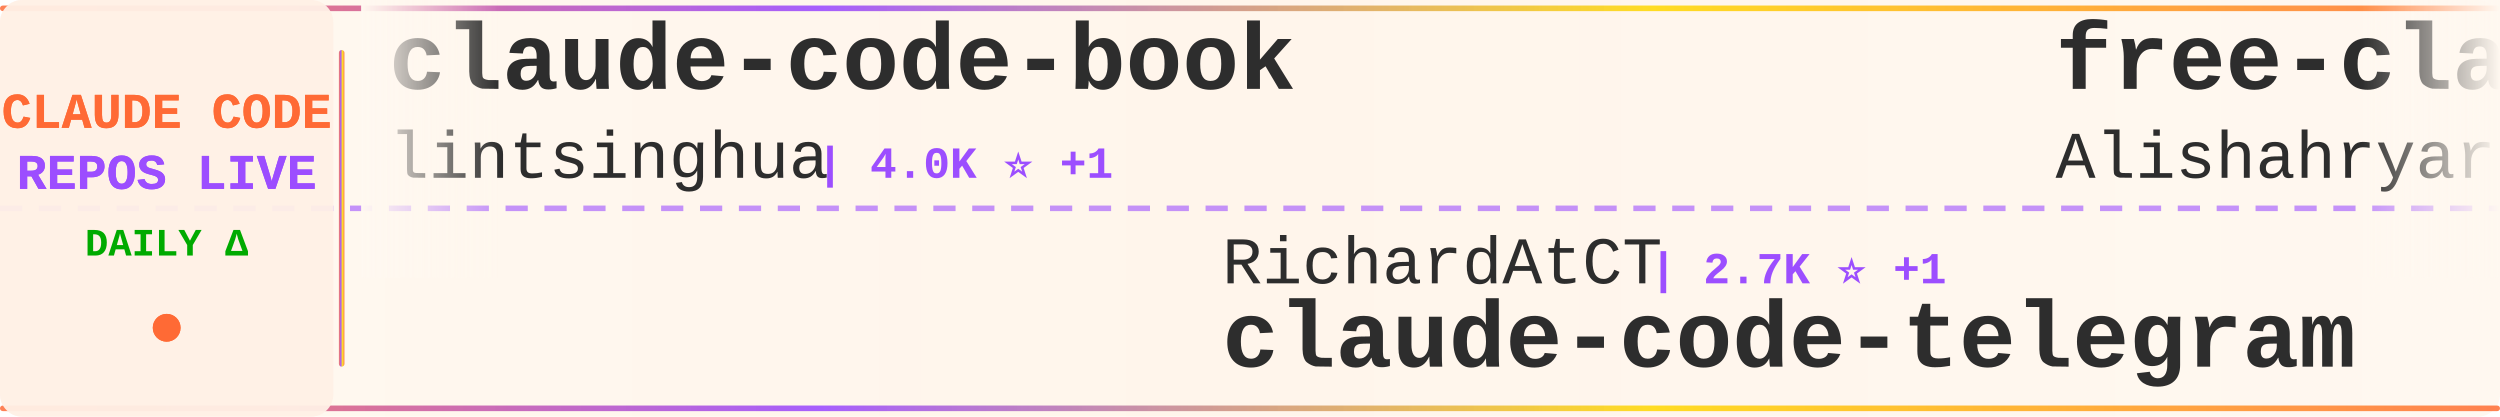
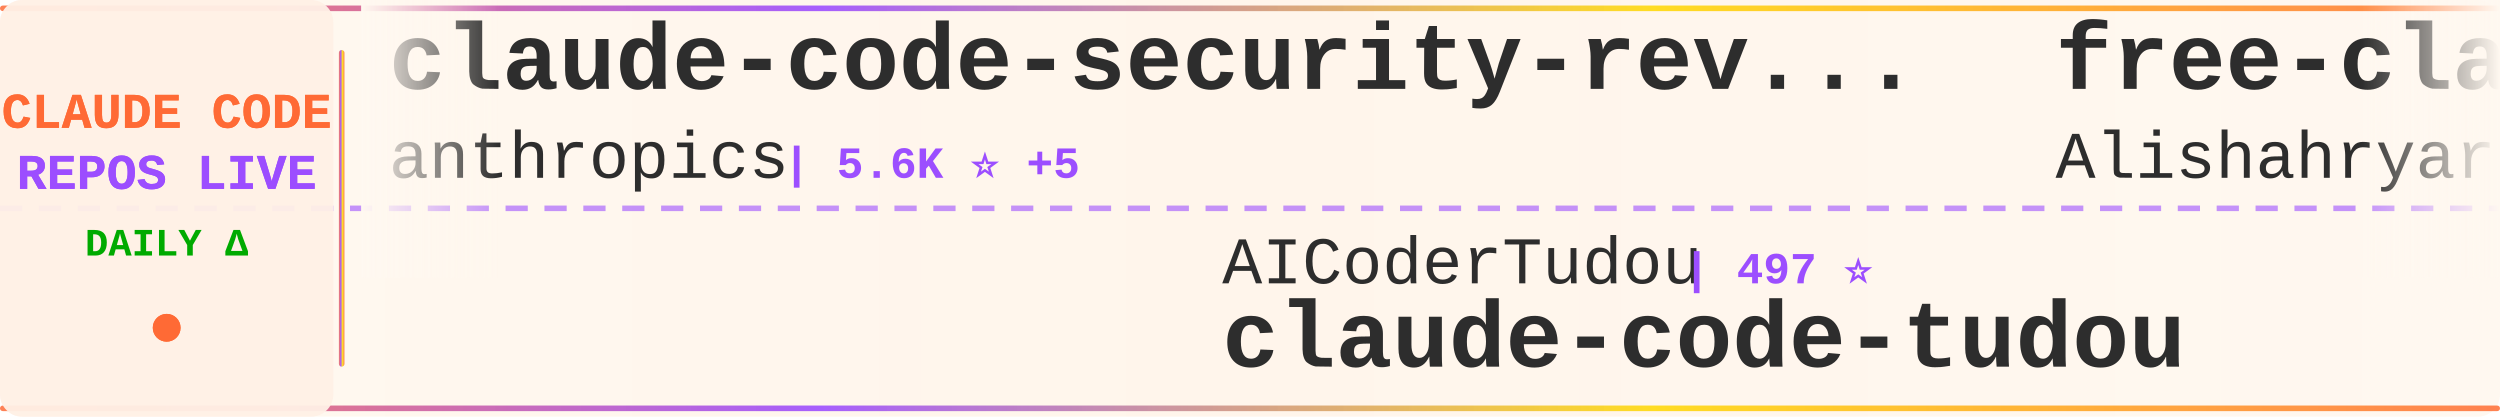
<svg xmlns="http://www.w3.org/2000/svg" width="900" height="150">
  <defs>
    <linearGradient id="tickerBg" x1="0%" y1="0%" x2="100%" y2="0%">
      <stop offset="0%" style="stop-color:#fff8f0;stop-opacity:0.98" />
      <stop offset="50%" style="stop-color:#fff5eb;stop-opacity:1" />
      <stop offset="100%" style="stop-color:#fff8f0;stop-opacity:0.98" />
    </linearGradient>
    <linearGradient id="borderGrad" x1="0%" y1="0%" x2="100%" y2="0%">
      <stop offset="0%" style="stop-color:#FF6B35;stop-opacity:0.85">
        <animate attributeName="stop-opacity" values="0.85;1;0.85" dur="2s" repeatCount="indefinite" />
      </stop>
      <stop offset="33%" style="stop-color:#9C4EFF;stop-opacity:0.9">
        <animate attributeName="stop-opacity" values="0.9;1;0.9" dur="2.2s" repeatCount="indefinite" />
      </stop>
      <stop offset="66%" style="stop-color:#FFD700;stop-opacity:0.85">
        <animate attributeName="stop-opacity" values="0.85;1;0.85" dur="1.8s" repeatCount="indefinite" />
      </stop>
      <stop offset="100%" style="stop-color:#FF6B35;stop-opacity:0.85">
        <animate attributeName="stop-opacity" values="0.85;1;0.85" dur="2s" repeatCount="indefinite" />
      </stop>
    </linearGradient>
    <filter id="textGlow">
      <feGaussianBlur stdDeviation="0.15" result="coloredBlur" />
      <feMerge>
        <feMergeNode in="coloredBlur" />
        <feMergeNode in="SourceGraphic" />
      </feMerge>
    </filter>
    <filter id="metricGlow">
      <feGaussianBlur stdDeviation="0.2" result="coloredBlur" />
      <feMerge>
        <feMergeNode in="coloredBlur" />
        <feMergeNode in="SourceGraphic" />
      </feMerge>
    </filter>
    <linearGradient id="leftFade" x1="0%" y1="0%" x2="100%" y2="0%">
      <stop offset="0%" style="stop-color:#fff8f0;stop-opacity:1" />
      <stop offset="100%" style="stop-color:#fff8f0;stop-opacity:0" />
    </linearGradient>
    <linearGradient id="rightFade" x1="0%" y1="0%" x2="100%" y2="0%">
      <stop offset="0%" style="stop-color:#fff8f0;stop-opacity:0" />
      <stop offset="100%" style="stop-color:#fff8f0;stop-opacity:1" />
    </linearGradient>
  </defs>
  <rect width="900" height="150" fill="url(#tickerBg)" rx="8" />
  <rect x="0" y="2" width="900" height="2" fill="url(#borderGrad)" rx="1" />
  <rect x="0" y="146" width="900" height="2" fill="url(#borderGrad)" rx="1" />
  <line x1="0" y1="75" x2="900" y2="75" stroke="#9C4EFF" stroke-width="2" stroke-dasharray="8 6" opacity="0.6" />
  <rect x="0" y="0" width="120" height="150" fill="#fff0e6" opacity="0.95" rx="8" />
  <text x="60" y="46" font-family="'Courier New', monospace" font-size="18" font-weight="bold" fill="#FF6B35" text-anchor="middle" filter="url(#textGlow)">
    CLAUDE CODE
  </text>
  <text x="60" y="68" font-family="'Courier New', monospace" font-size="18" font-weight="bold" fill="#9C4EFF" text-anchor="middle" filter="url(#textGlow)">
    REPOS LIVE
  </text>
  <text x="60" y="92" font-family="'Courier New', monospace" font-size="14" font-weight="bold" fill="#00aa00" text-anchor="middle">
    DAILY Δ
  </text>
  <circle cx="60" cy="118" r="5" fill="#FF6B35" filter="url(#metricGlow)">
    <animate attributeName="r" values="4;6;4" dur="1.5s" repeatCount="indefinite" />
    <animate attributeName="opacity" values="0.6;1;0.6" dur="1.5s" repeatCount="indefinite" />
  </circle>
  <rect x="122" y="18" width="2" height="114" fill="url(#borderGrad)" rx="1" />
  <clipPath id="tickerClip">
    <rect x="130" y="0" width="770" height="150" />
  </clipPath>
  <g clip-path="url(#tickerClip)">
    <g id="tickerItems">
      <animateTransform attributeName="transform" attributeType="XML" type="translate" from="0 0" to="-3000 0" dur="54s" repeatCount="indefinite" />
      <g transform="translate(0, 0)">
-         <text x="140" y="32" font-family="'Courier New', monospace" font-size="34" font-weight="bold" fill="#2d2d2d">claude-code-book</text>
-         <text x="140" y="64" font-family="'Courier New', monospace" font-size="24" font-weight="normal" fill="#2d2d2d" opacity="1.0">lintsinghua</text>
-         <text x="294" y="64" font-family="'Courier New', monospace" font-size="16" font-weight="bold" fill="#9C4EFF"> | 4.0K ⭐ +1</text>
+         <text x="140" y="32" font-family="'Courier New', monospace" font-size="34" font-weight="bold" fill="#2d2d2d">claude-code-security-rev...</text>
+         <text x="140" y="64" font-family="'Courier New', monospace" font-size="24" font-weight="normal" fill="#2d2d2d" opacity="1.0">anthropics</text>
+         <text x="282" y="64" font-family="'Courier New', monospace" font-size="16" font-weight="bold" fill="#9C4EFF"> | 5.6K ⭐ +5</text>
      </g>
      <g transform="translate(300, 0)">
-         <text x="140" y="102" font-family="'Courier New', monospace" font-size="24" font-weight="normal" fill="#2d2d2d" opacity="1.0">RichardAtCT</text>
-         <text x="294" y="102" font-family="'Courier New', monospace" font-size="16" font-weight="bold" fill="#9C4EFF"> | 2.7K ⭐ +1</text>
-         <text x="140" y="132" font-family="'Courier New', monospace" font-size="34" font-weight="bold" fill="#2d2d2d">claude-code-telegram</text>
+         <text x="140" y="102" font-family="'Courier New', monospace" font-size="24" font-weight="normal" fill="#2d2d2d" opacity="1.0">AICoderTudou</text>
+         <text x="306" y="102" font-family="'Courier New', monospace" font-size="16" font-weight="bold" fill="#9C4EFF"> | 497 ⭐</text>
+         <text x="140" y="132" font-family="'Courier New', monospace" font-size="34" font-weight="bold" fill="#2d2d2d">claude-code-tudou</text>
      </g>
      <g transform="translate(600, 0)">
        <text x="140" y="32" font-family="'Courier New', monospace" font-size="34" font-weight="bold" fill="#2d2d2d">free-claude-code</text>
        <text x="140" y="64" font-family="'Courier New', monospace" font-size="24" font-weight="normal" fill="#2d2d2d" opacity="1.0">Alishahryar1</text>
-         <text x="306" y="64" font-family="'Courier New', monospace" font-size="16" font-weight="bold" fill="#9C4EFF"> | 42.1K ⭐ +87</text>
+         <text x="306" y="64" font-family="'Courier New', monospace" font-size="16" font-weight="bold" fill="#9C4EFF"> | 42.2K ⭐ +59</text>
      </g>
      <g transform="translate(900, 0)">
-         <text x="140" y="102" font-family="'Courier New', monospace" font-size="24" font-weight="normal" fill="#2d2d2d" opacity="1.0">Yeachan-Heo</text>
-         <text x="294" y="102" font-family="'Courier New', monospace" font-size="16" font-weight="bold" fill="#9C4EFF"> | 38.0K ⭐ +8</text>
-         <text x="140" y="132" font-family="'Courier New', monospace" font-size="34" font-weight="bold" fill="#2d2d2d">oh-my-claudecode</text>
+         <text x="140" y="102" font-family="'Courier New', monospace" font-size="24" font-weight="normal" fill="#2d2d2d" opacity="1.0">anthropics</text>
+         <text x="282" y="102" font-family="'Courier New', monospace" font-size="16" font-weight="bold" fill="#9C4EFF"> | 139.0K ⭐ +26</text>
+         <text x="140" y="132" font-family="'Courier New', monospace" font-size="34" font-weight="bold" fill="#2d2d2d">claude-code</text>
      </g>
      <g transform="translate(1200, 0)">
        <text x="140" y="32" font-family="'Courier New', monospace" font-size="34" font-weight="bold" fill="#2d2d2d">claude-code-settings</text>
        <text x="140" y="64" font-family="'Courier New', monospace" font-size="24" font-weight="normal" fill="#2d2d2d" opacity="1.0">feiskyer</text>
        <text x="258" y="64" font-family="'Courier New', monospace" font-size="16" font-weight="bold" fill="#9C4EFF"> | 1.6K ⭐</text>
      </g>
      <g transform="translate(1500, 0)">
-         <text x="140" y="102" font-family="'Courier New', monospace" font-size="24" font-weight="normal" fill="#2d2d2d" opacity="1.0">jarmuine</text>
-         <text x="258" y="102" font-family="'Courier New', monospace" font-size="16" font-weight="bold" fill="#9C4EFF"> | 2.3K ⭐</text>
-         <text x="140" y="132" font-family="'Courier New', monospace" font-size="34" font-weight="bold" fill="#2d2d2d">claude-code</text>
+         <text x="140" y="102" font-family="'Courier New', monospace" font-size="24" font-weight="normal" fill="#2d2d2d" opacity="1.0">multica-ai</text>
+         <text x="282" y="102" font-family="'Courier New', monospace" font-size="16" font-weight="bold" fill="#9C4EFF"> | 196.1K ⭐ +72</text>
+         <text x="140" y="132" font-family="'Courier New', monospace" font-size="34" font-weight="bold" fill="#2d2d2d">andrej-karpathy-skills</text>
      </g>
      <g transform="translate(1800, 0)">
-         <text x="140" y="32" font-family="'Courier New', monospace" font-size="34" font-weight="bold" fill="#2d2d2d">claude-code</text>
-         <text x="140" y="64" font-family="'Courier New', monospace" font-size="24" font-weight="normal" fill="#2d2d2d" opacity="1.0">xorespesp</text>
-         <text x="270" y="64" font-family="'Courier New', monospace" font-size="16" font-weight="bold" fill="#9C4EFF"> | 231 ⭐</text>
+         <text x="140" y="32" font-family="'Courier New', monospace" font-size="34" font-weight="bold" fill="#2d2d2d">claude-code-spec-workflo...</text>
+         <text x="140" y="64" font-family="'Courier New', monospace" font-size="24" font-weight="normal" fill="#2d2d2d" opacity="1.0">Pimzino</text>
+         <text x="246" y="64" font-family="'Courier New', monospace" font-size="16" font-weight="bold" fill="#9C4EFF"> | 3.8K ⭐</text>
      </g>
      <g transform="translate(2100, 0)">
-         <text x="140" y="102" font-family="'Courier New', monospace" font-size="24" font-weight="normal" fill="#2d2d2d" opacity="1.0">alex000kim</text>
-         <text x="282" y="102" font-family="'Courier New', monospace" font-size="16" font-weight="bold" fill="#9C4EFF"> | 231 ⭐</text>
+         <text x="140" y="102" font-family="'Courier New', monospace" font-size="24" font-weight="normal" fill="#2d2d2d" opacity="1.0">yasasbanukaofficial</text>
+         <text x="390" y="102" font-family="'Courier New', monospace" font-size="16" font-weight="bold" fill="#9C4EFF"> | 3.9K ⭐ +1</text>
        <text x="140" y="132" font-family="'Courier New', monospace" font-size="34" font-weight="bold" fill="#2d2d2d">claude-code</text>
      </g>
      <g transform="translate(2400, 0)">
-         <text x="140" y="32" font-family="'Courier New', monospace" font-size="34" font-weight="bold" fill="#2d2d2d">claude-code-router</text>
-         <text x="140" y="64" font-family="'Courier New', monospace" font-size="24" font-weight="normal" fill="#2d2d2d" opacity="1.0">musistudio</text>
-         <text x="282" y="64" font-family="'Courier New', monospace" font-size="16" font-weight="bold" fill="#9C4EFF"> | 36.2K ⭐ +4</text>
+         <text x="140" y="32" font-family="'Courier New', monospace" font-size="34" font-weight="bold" fill="#2d2d2d">claude-code-prompts</text>
+         <text x="140" y="64" font-family="'Courier New', monospace" font-size="24" font-weight="normal" fill="#2d2d2d" opacity="1.0">repowise-dev</text>
+         <text x="306" y="64" font-family="'Courier New', monospace" font-size="16" font-weight="bold" fill="#9C4EFF"> | 1.2K ⭐ +1</text>
      </g>
      <g transform="translate(2700, 0)">
-         <text x="140" y="102" font-family="'Courier New', monospace" font-size="24" font-weight="normal" fill="#2d2d2d" opacity="1.0">ponponon</text>
-         <text x="258" y="102" font-family="'Courier New', monospace" font-size="16" font-weight="bold" fill="#9C4EFF"> | 2.3K ⭐</text>
-         <text x="140" y="132" font-family="'Courier New', monospace" font-size="34" font-weight="bold" fill="#2d2d2d">claude_code_src</text>
+         <text x="140" y="102" font-family="'Courier New', monospace" font-size="24" font-weight="normal" fill="#2d2d2d" opacity="1.0">lorryjovens-hub</text>
+         <text x="342" y="102" font-family="'Courier New', monospace" font-size="16" font-weight="bold" fill="#9C4EFF"> | 1.7K ⭐ -1</text>
+         <text x="140" y="132" font-family="'Courier New', monospace" font-size="34" font-weight="bold" fill="#2d2d2d">claude-code-rust</text>
      </g>
      <g transform="translate(3000, 0)">
-         <text x="140" y="32" font-family="'Courier New', monospace" font-size="34" font-weight="bold" fill="#2d2d2d">claude-code-book</text>
-         <text x="140" y="64" font-family="'Courier New', monospace" font-size="24" font-weight="normal" fill="#2d2d2d" opacity="1.0">lintsinghua</text>
-         <text x="294" y="64" font-family="'Courier New', monospace" font-size="16" font-weight="bold" fill="#9C4EFF"> | 4.0K ⭐ +1</text>
+         <text x="140" y="32" font-family="'Courier New', monospace" font-size="34" font-weight="bold" fill="#2d2d2d">claude-code-security-rev...</text>
+         <text x="140" y="64" font-family="'Courier New', monospace" font-size="24" font-weight="normal" fill="#2d2d2d" opacity="1.0">anthropics</text>
+         <text x="282" y="64" font-family="'Courier New', monospace" font-size="16" font-weight="bold" fill="#9C4EFF"> | 5.6K ⭐ +5</text>
      </g>
      <g transform="translate(3300, 0)">
-         <text x="140" y="102" font-family="'Courier New', monospace" font-size="24" font-weight="normal" fill="#2d2d2d" opacity="1.0">RichardAtCT</text>
-         <text x="294" y="102" font-family="'Courier New', monospace" font-size="16" font-weight="bold" fill="#9C4EFF"> | 2.7K ⭐ +1</text>
-         <text x="140" y="132" font-family="'Courier New', monospace" font-size="34" font-weight="bold" fill="#2d2d2d">claude-code-telegram</text>
+         <text x="140" y="102" font-family="'Courier New', monospace" font-size="24" font-weight="normal" fill="#2d2d2d" opacity="1.0">AICoderTudou</text>
+         <text x="306" y="102" font-family="'Courier New', monospace" font-size="16" font-weight="bold" fill="#9C4EFF"> | 497 ⭐</text>
+         <text x="140" y="132" font-family="'Courier New', monospace" font-size="34" font-weight="bold" fill="#2d2d2d">claude-code-tudou</text>
      </g>
      <g transform="translate(3600, 0)">
        <text x="140" y="32" font-family="'Courier New', monospace" font-size="34" font-weight="bold" fill="#2d2d2d">free-claude-code</text>
        <text x="140" y="64" font-family="'Courier New', monospace" font-size="24" font-weight="normal" fill="#2d2d2d" opacity="1.0">Alishahryar1</text>
-         <text x="306" y="64" font-family="'Courier New', monospace" font-size="16" font-weight="bold" fill="#9C4EFF"> | 42.1K ⭐ +87</text>
+         <text x="306" y="64" font-family="'Courier New', monospace" font-size="16" font-weight="bold" fill="#9C4EFF"> | 42.2K ⭐ +59</text>
      </g>
      <g transform="translate(3900, 0)">
-         <text x="140" y="102" font-family="'Courier New', monospace" font-size="24" font-weight="normal" fill="#2d2d2d" opacity="1.0">Yeachan-Heo</text>
-         <text x="294" y="102" font-family="'Courier New', monospace" font-size="16" font-weight="bold" fill="#9C4EFF"> | 38.0K ⭐ +8</text>
-         <text x="140" y="132" font-family="'Courier New', monospace" font-size="34" font-weight="bold" fill="#2d2d2d">oh-my-claudecode</text>
+         <text x="140" y="102" font-family="'Courier New', monospace" font-size="24" font-weight="normal" fill="#2d2d2d" opacity="1.0">anthropics</text>
+         <text x="282" y="102" font-family="'Courier New', monospace" font-size="16" font-weight="bold" fill="#9C4EFF"> | 139.0K ⭐ +26</text>
+         <text x="140" y="132" font-family="'Courier New', monospace" font-size="34" font-weight="bold" fill="#2d2d2d">claude-code</text>
      </g>
    </g>
  </g>
  <rect x="130" y="0" width="50" height="100" fill="url(#leftFade)" />
  <rect x="850" y="0" width="50" height="100" fill="url(#rightFade)" />
</svg>
